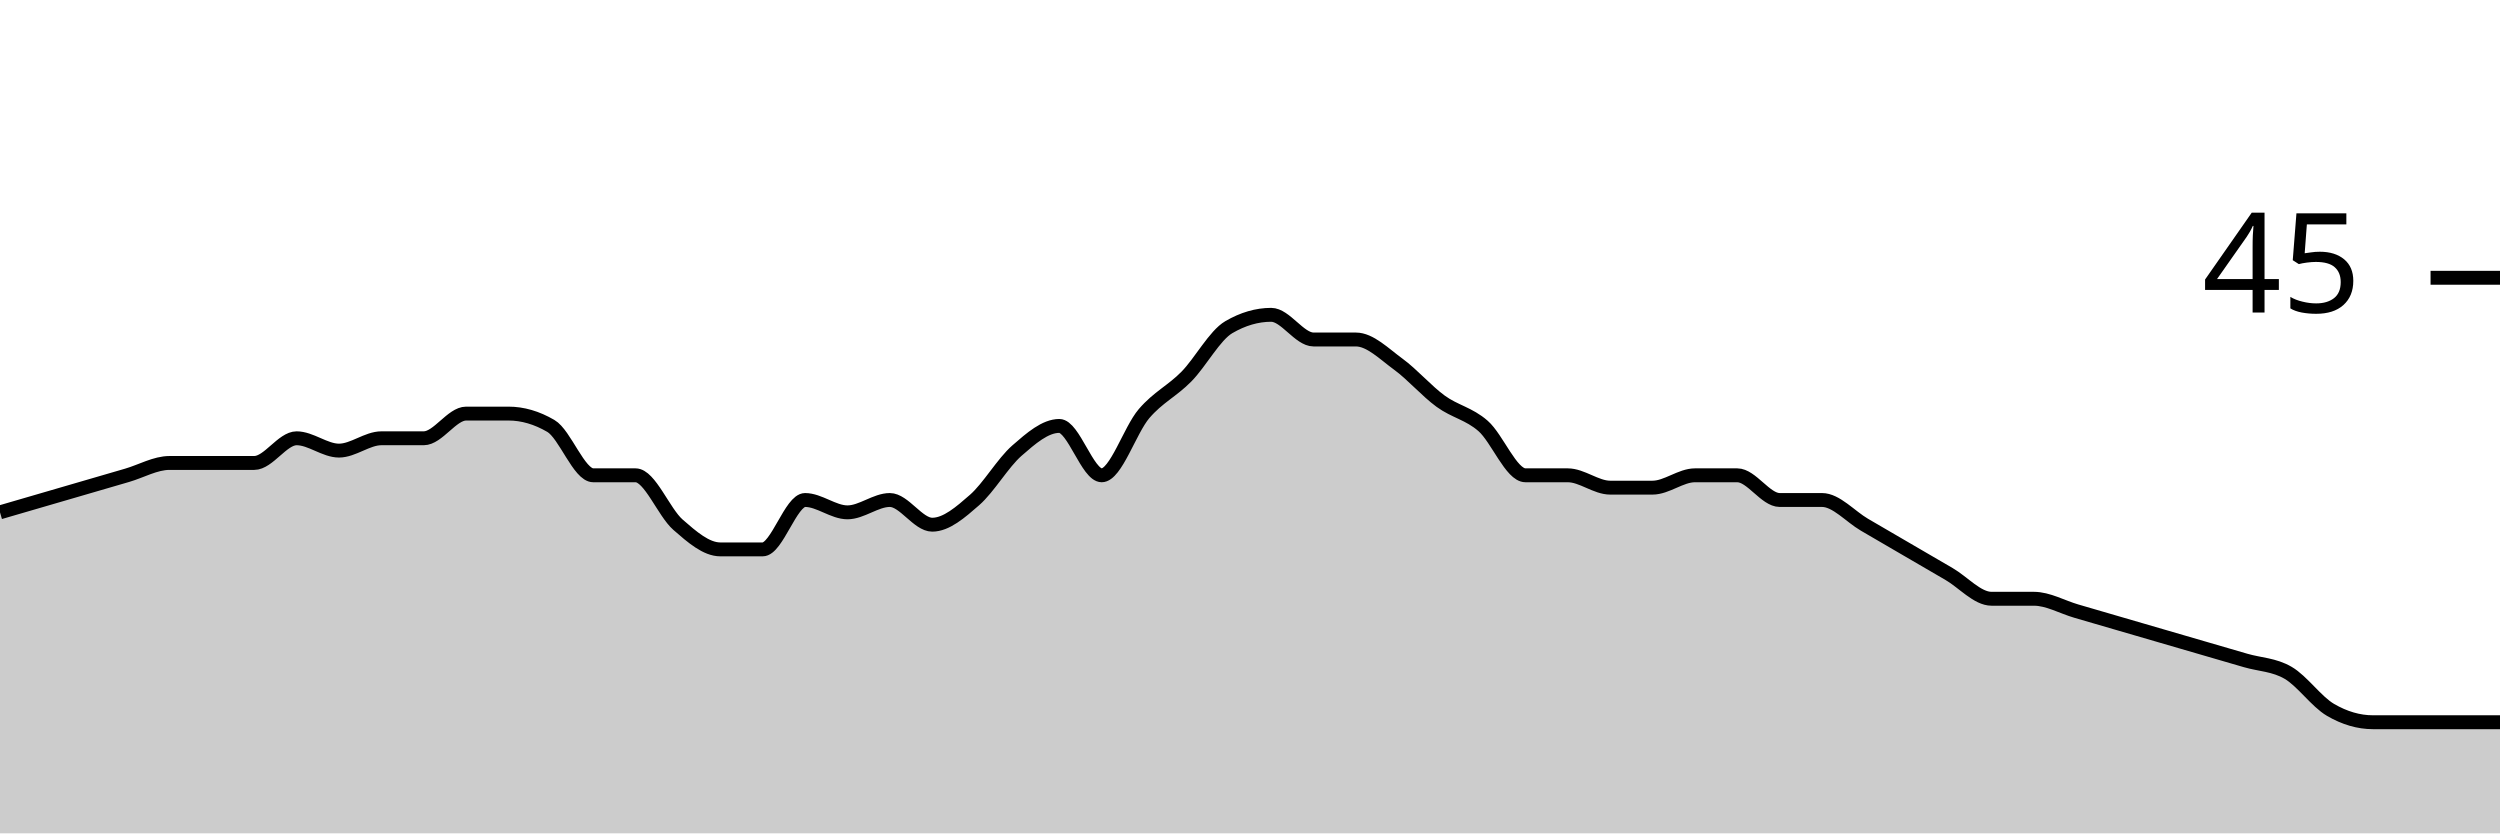
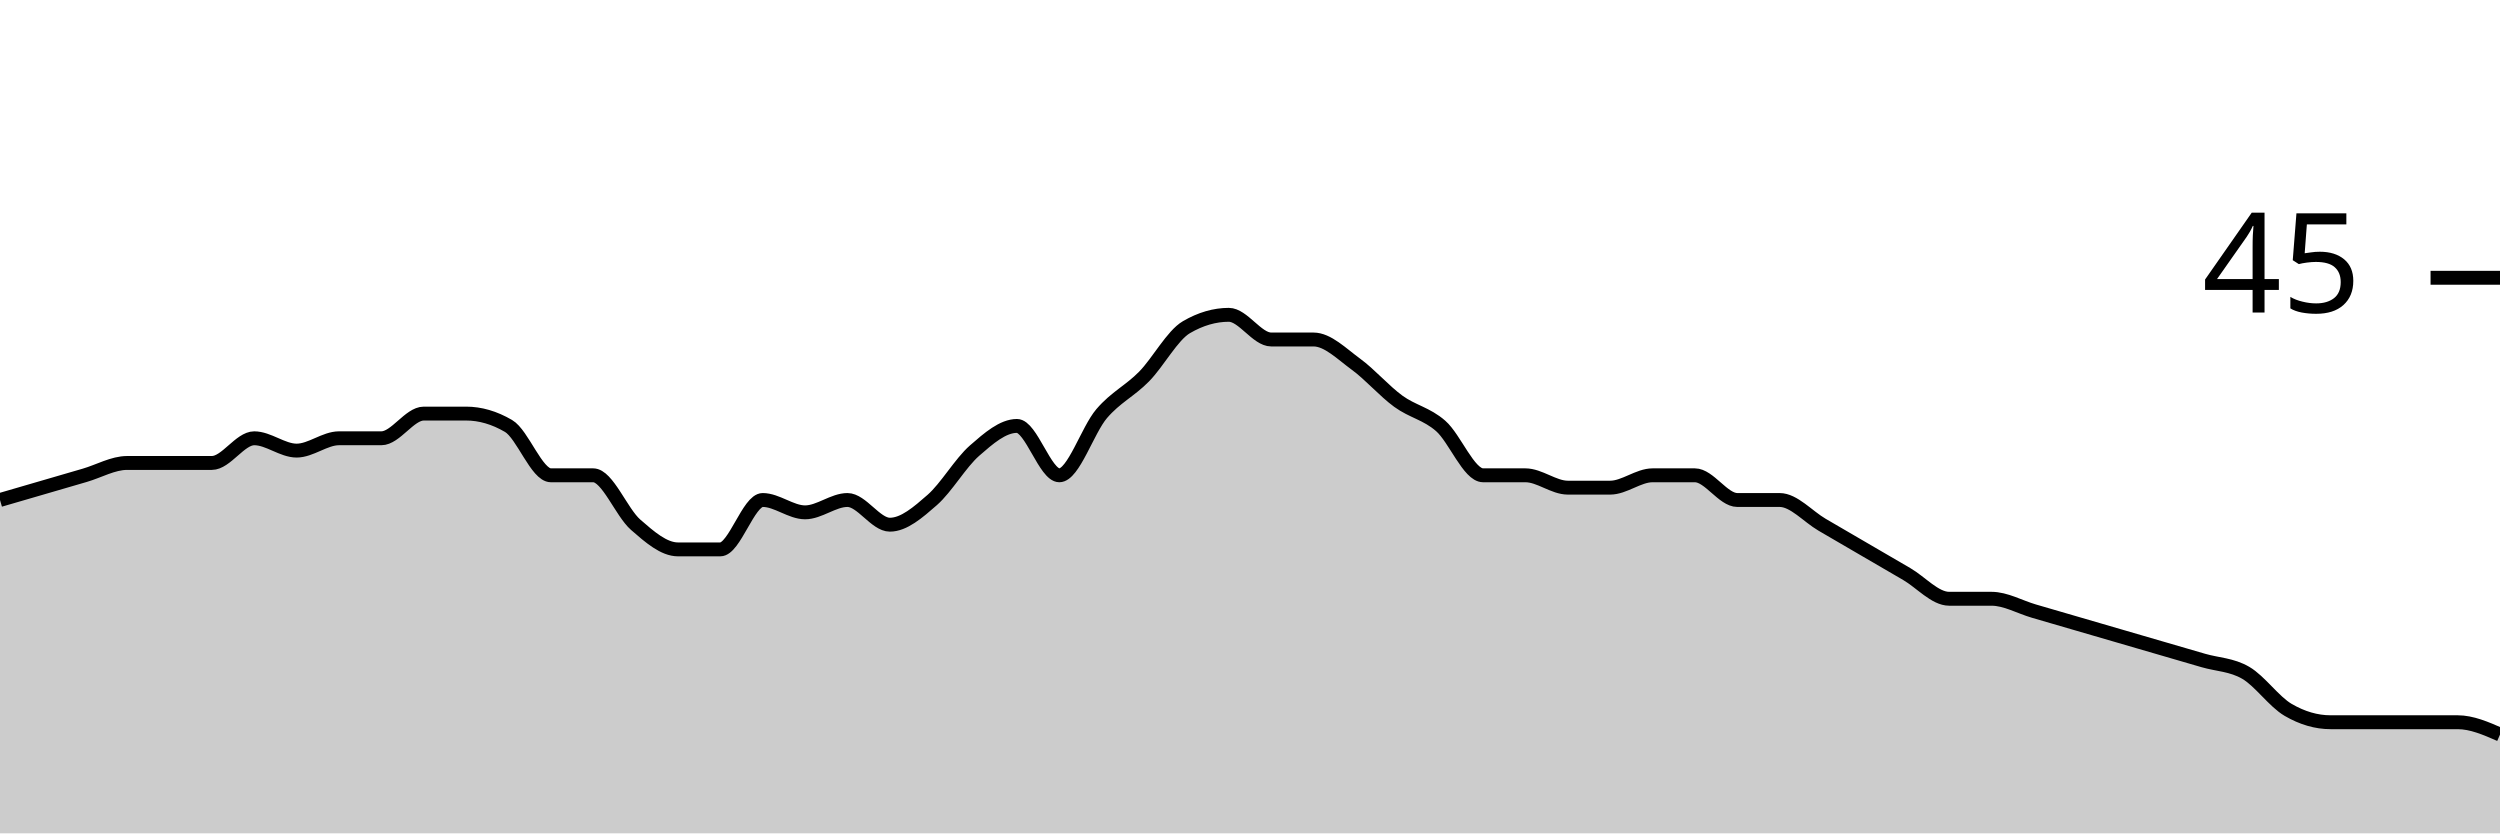
<svg xmlns="http://www.w3.org/2000/svg" viewBox="0 0 180 60">
  <g transform="translate(0,20)">
-     <path class="area" fill="rgba(0, 0, 0, 0.2)" d="M0,16.889C1.017,16.593,2.034,16.296,3.051,16C4.068,15.704,5.085,15.407,6.102,15.111C7.119,14.815,8.136,14.519,9.153,14.222C10.169,13.926,11.186,13.333,12.203,13.333C13.22,13.333,14.237,13.333,15.254,13.333C16.271,13.333,17.288,13.333,18.305,13.333C19.322,13.333,20.339,11.556,21.356,11.556C22.373,11.556,23.39,12.444,24.407,12.444C25.424,12.444,26.441,11.556,27.458,11.556C28.475,11.556,29.492,11.556,30.508,11.556C31.525,11.556,32.542,9.778,33.559,9.778C34.576,9.778,35.593,9.778,36.61,9.778C37.627,9.778,38.644,10.074,39.661,10.667C40.678,11.259,41.695,14.222,42.712,14.222C43.729,14.222,44.746,14.222,45.763,14.222C46.78,14.222,47.797,16.889,48.814,17.778C49.831,18.667,50.847,19.556,51.864,19.556C52.881,19.556,53.898,19.556,54.915,19.556C55.932,19.556,56.949,16,57.966,16C58.983,16,60,16.889,61.017,16.889C62.034,16.889,63.051,16,64.068,16C65.085,16,66.102,17.778,67.119,17.778C68.136,17.778,69.153,16.889,70.169,16C71.186,15.111,72.203,13.333,73.22,12.444C74.237,11.556,75.254,10.667,76.271,10.667C77.288,10.667,78.305,14.222,79.322,14.222C80.339,14.222,81.356,10.963,82.373,9.778C83.39,8.593,84.407,8.148,85.424,7.111C86.441,6.074,87.458,4.148,88.475,3.556C89.492,2.963,90.508,2.667,91.525,2.667C92.542,2.667,93.559,4.444,94.576,4.444C95.593,4.444,96.61,4.444,97.627,4.444C98.644,4.444,99.661,5.481,100.678,6.222C101.695,6.963,102.712,8.148,103.729,8.889C104.746,9.63,105.763,9.778,106.78,10.667C107.797,11.556,108.814,14.222,109.831,14.222C110.847,14.222,111.864,14.222,112.881,14.222C113.898,14.222,114.915,15.111,115.932,15.111C116.949,15.111,117.966,15.111,118.983,15.111C120,15.111,121.017,14.222,122.034,14.222C123.051,14.222,124.068,14.222,125.085,14.222C126.102,14.222,127.119,16,128.136,16C129.153,16,130.169,16,131.186,16C132.203,16,133.22,17.185,134.237,17.778C135.254,18.37,136.271,18.963,137.288,19.556C138.305,20.148,139.322,20.741,140.339,21.333C141.356,21.926,142.373,23.111,143.39,23.111C144.407,23.111,145.424,23.111,146.441,23.111C147.458,23.111,148.475,23.704,149.492,24C150.508,24.296,151.525,24.593,152.542,24.889C153.559,25.185,154.576,25.481,155.593,25.778C156.61,26.074,157.627,26.37,158.644,26.667C159.661,26.963,160.678,27.259,161.695,27.556C162.712,27.852,163.729,27.852,164.746,28.444C165.763,29.037,166.78,30.519,167.797,31.111C168.814,31.704,169.831,32,170.847,32C171.864,32,172.881,32,173.898,32C174.915,32,175.932,32,176.949,32C177.966,32,178.983,32,180,32L180,40C178.983,40,177.966,40,176.949,40C175.932,40,174.915,40,173.898,40C172.881,40,171.864,40,170.847,40C169.831,40,168.814,40,167.797,40C166.78,40,165.763,40,164.746,40C163.729,40,162.712,40,161.695,40C160.678,40,159.661,40,158.644,40C157.627,40,156.61,40,155.593,40C154.576,40,153.559,40,152.542,40C151.525,40,150.508,40,149.492,40C148.475,40,147.458,40,146.441,40C145.424,40,144.407,40,143.39,40C142.373,40,141.356,40,140.339,40C139.322,40,138.305,40,137.288,40C136.271,40,135.254,40,134.237,40C133.22,40,132.203,40,131.186,40C130.169,40,129.153,40,128.136,40C127.119,40,126.102,40,125.085,40C124.068,40,123.051,40,122.034,40C121.017,40,120,40,118.983,40C117.966,40,116.949,40,115.932,40C114.915,40,113.898,40,112.881,40C111.864,40,110.847,40,109.831,40C108.814,40,107.797,40,106.78,40C105.763,40,104.746,40,103.729,40C102.712,40,101.695,40,100.678,40C99.661,40,98.644,40,97.627,40C96.61,40,95.593,40,94.576,40C93.559,40,92.542,40,91.525,40C90.508,40,89.492,40,88.475,40C87.458,40,86.441,40,85.424,40C84.407,40,83.39,40,82.373,40C81.356,40,80.339,40,79.322,40C78.305,40,77.288,40,76.271,40C75.254,40,74.237,40,73.22,40C72.203,40,71.186,40,70.169,40C69.153,40,68.136,40,67.119,40C66.102,40,65.085,40,64.068,40C63.051,40,62.034,40,61.017,40C60,40,58.983,40,57.966,40C56.949,40,55.932,40,54.915,40C53.898,40,52.881,40,51.864,40C50.847,40,49.831,40,48.814,40C47.797,40,46.78,40,45.763,40C44.746,40,43.729,40,42.712,40C41.695,40,40.678,40,39.661,40C38.644,40,37.627,40,36.61,40C35.593,40,34.576,40,33.559,40C32.542,40,31.525,40,30.508,40C29.492,40,28.475,40,27.458,40C26.441,40,25.424,40,24.407,40C23.39,40,22.373,40,21.356,40C20.339,40,19.322,40,18.305,40C17.288,40,16.271,40,15.254,40C14.237,40,13.22,40,12.203,40C11.186,40,10.169,40,9.153,40C8.136,40,7.119,40,6.102,40C5.085,40,4.068,40,3.051,40C2.034,40,1.017,40,0,40Z" />
-     <path class="line" stroke="black" fill="none" d="M0,16.889C1.017,16.593,2.034,16.296,3.051,16C4.068,15.704,5.085,15.407,6.102,15.111C7.119,14.815,8.136,14.519,9.153,14.222C10.169,13.926,11.186,13.333,12.203,13.333C13.22,13.333,14.237,13.333,15.254,13.333C16.271,13.333,17.288,13.333,18.305,13.333C19.322,13.333,20.339,11.556,21.356,11.556C22.373,11.556,23.39,12.444,24.407,12.444C25.424,12.444,26.441,11.556,27.458,11.556C28.475,11.556,29.492,11.556,30.508,11.556C31.525,11.556,32.542,9.778,33.559,9.778C34.576,9.778,35.593,9.778,36.61,9.778C37.627,9.778,38.644,10.074,39.661,10.667C40.678,11.259,41.695,14.222,42.712,14.222C43.729,14.222,44.746,14.222,45.763,14.222C46.78,14.222,47.797,16.889,48.814,17.778C49.831,18.667,50.847,19.556,51.864,19.556C52.881,19.556,53.898,19.556,54.915,19.556C55.932,19.556,56.949,16,57.966,16C58.983,16,60,16.889,61.017,16.889C62.034,16.889,63.051,16,64.068,16C65.085,16,66.102,17.778,67.119,17.778C68.136,17.778,69.153,16.889,70.169,16C71.186,15.111,72.203,13.333,73.22,12.444C74.237,11.556,75.254,10.667,76.271,10.667C77.288,10.667,78.305,14.222,79.322,14.222C80.339,14.222,81.356,10.963,82.373,9.778C83.39,8.593,84.407,8.148,85.424,7.111C86.441,6.074,87.458,4.148,88.475,3.556C89.492,2.963,90.508,2.667,91.525,2.667C92.542,2.667,93.559,4.444,94.576,4.444C95.593,4.444,96.61,4.444,97.627,4.444C98.644,4.444,99.661,5.481,100.678,6.222C101.695,6.963,102.712,8.148,103.729,8.889C104.746,9.63,105.763,9.778,106.78,10.667C107.797,11.556,108.814,14.222,109.831,14.222C110.847,14.222,111.864,14.222,112.881,14.222C113.898,14.222,114.915,15.111,115.932,15.111C116.949,15.111,117.966,15.111,118.983,15.111C120,15.111,121.017,14.222,122.034,14.222C123.051,14.222,124.068,14.222,125.085,14.222C126.102,14.222,127.119,16,128.136,16C129.153,16,130.169,16,131.186,16C132.203,16,133.22,17.185,134.237,17.778C135.254,18.37,136.271,18.963,137.288,19.556C138.305,20.148,139.322,20.741,140.339,21.333C141.356,21.926,142.373,23.111,143.39,23.111C144.407,23.111,145.424,23.111,146.441,23.111C147.458,23.111,148.475,23.704,149.492,24C150.508,24.296,151.525,24.593,152.542,24.889C153.559,25.185,154.576,25.481,155.593,25.778C156.61,26.074,157.627,26.37,158.644,26.667C159.661,26.963,160.678,27.259,161.695,27.556C162.712,27.852,163.729,27.852,164.746,28.444C165.763,29.037,166.78,30.519,167.797,31.111C168.814,31.704,169.831,32,170.847,32C171.864,32,172.881,32,173.898,32C174.915,32,175.932,32,176.949,32C177.966,32,178.983,32,180,32" />
+     <path class="area" fill="rgba(0, 0, 0, 0.2)" d="M0,16C1.017,15.704,2.034,15.407,3.051,15.111C4.068,14.815,5.085,14.519,6.102,14.222C7.119,13.926,8.136,13.333,9.153,13.333C10.169,13.333,11.186,13.333,12.203,13.333C13.22,13.333,14.237,13.333,15.254,13.333C16.271,13.333,17.288,11.556,18.305,11.556C19.322,11.556,20.339,12.444,21.356,12.444C22.373,12.444,23.39,11.556,24.407,11.556C25.424,11.556,26.441,11.556,27.458,11.556C28.475,11.556,29.492,9.778,30.508,9.778C31.525,9.778,32.542,9.778,33.559,9.778C34.576,9.778,35.593,10.074,36.61,10.667C37.627,11.259,38.644,14.222,39.661,14.222C40.678,14.222,41.695,14.222,42.712,14.222C43.729,14.222,44.746,16.889,45.763,17.778C46.78,18.667,47.797,19.556,48.814,19.556C49.831,19.556,50.847,19.556,51.864,19.556C52.881,19.556,53.898,16,54.915,16C55.932,16,56.949,16.889,57.966,16.889C58.983,16.889,60,16,61.017,16C62.034,16,63.051,17.778,64.068,17.778C65.085,17.778,66.102,16.889,67.119,16C68.136,15.111,69.153,13.333,70.169,12.444C71.186,11.556,72.203,10.667,73.22,10.667C74.237,10.667,75.254,14.222,76.271,14.222C77.288,14.222,78.305,10.963,79.322,9.778C80.339,8.593,81.356,8.148,82.373,7.111C83.39,6.074,84.407,4.148,85.424,3.556C86.441,2.963,87.458,2.667,88.475,2.667C89.492,2.667,90.508,4.444,91.525,4.444C92.542,4.444,93.559,4.444,94.576,4.444C95.593,4.444,96.61,5.481,97.627,6.222C98.644,6.963,99.661,8.148,100.678,8.889C101.695,9.63,102.712,9.778,103.729,10.667C104.746,11.556,105.763,14.222,106.78,14.222C107.797,14.222,108.814,14.222,109.831,14.222C110.847,14.222,111.864,15.111,112.881,15.111C113.898,15.111,114.915,15.111,115.932,15.111C116.949,15.111,117.966,14.222,118.983,14.222C120,14.222,121.017,14.222,122.034,14.222C123.051,14.222,124.068,16,125.085,16C126.102,16,127.119,16,128.136,16C129.153,16,130.169,17.185,131.186,17.778C132.203,18.37,133.22,18.963,134.237,19.556C135.254,20.148,136.271,20.741,137.288,21.333C138.305,21.926,139.322,23.111,140.339,23.111C141.356,23.111,142.373,23.111,143.39,23.111C144.407,23.111,145.424,23.704,146.441,24C147.458,24.296,148.475,24.593,149.492,24.889C150.508,25.185,151.525,25.481,152.542,25.778C153.559,26.074,154.576,26.37,155.593,26.667C156.61,26.963,157.627,27.259,158.644,27.556C159.661,27.852,160.678,27.852,161.695,28.444C162.712,29.037,163.729,30.519,164.746,31.111C165.763,31.704,166.78,32,167.797,32C168.814,32,169.831,32,170.847,32C171.864,32,172.881,32,173.898,32C174.915,32,175.932,32,176.949,32C177.966,32,178.983,32.444,180,32.889L180,40C178.983,40,177.966,40,176.949,40C175.932,40,174.915,40,173.898,40C172.881,40,171.864,40,170.847,40C169.831,40,168.814,40,167.797,40C166.78,40,165.763,40,164.746,40C163.729,40,162.712,40,161.695,40C160.678,40,159.661,40,158.644,40C157.627,40,156.61,40,155.593,40C154.576,40,153.559,40,152.542,40C151.525,40,150.508,40,149.492,40C148.475,40,147.458,40,146.441,40C145.424,40,144.407,40,143.39,40C142.373,40,141.356,40,140.339,40C139.322,40,138.305,40,137.288,40C136.271,40,135.254,40,134.237,40C133.22,40,132.203,40,131.186,40C130.169,40,129.153,40,128.136,40C127.119,40,126.102,40,125.085,40C124.068,40,123.051,40,122.034,40C121.017,40,120,40,118.983,40C117.966,40,116.949,40,115.932,40C114.915,40,113.898,40,112.881,40C111.864,40,110.847,40,109.831,40C108.814,40,107.797,40,106.78,40C105.763,40,104.746,40,103.729,40C102.712,40,101.695,40,100.678,40C99.661,40,98.644,40,97.627,40C96.61,40,95.593,40,94.576,40C93.559,40,92.542,40,91.525,40C90.508,40,89.492,40,88.475,40C87.458,40,86.441,40,85.424,40C84.407,40,83.39,40,82.373,40C81.356,40,80.339,40,79.322,40C78.305,40,77.288,40,76.271,40C75.254,40,74.237,40,73.22,40C72.203,40,71.186,40,70.169,40C69.153,40,68.136,40,67.119,40C66.102,40,65.085,40,64.068,40C63.051,40,62.034,40,61.017,40C60,40,58.983,40,57.966,40C56.949,40,55.932,40,54.915,40C53.898,40,52.881,40,51.864,40C50.847,40,49.831,40,48.814,40C47.797,40,46.78,40,45.763,40C44.746,40,43.729,40,42.712,40C41.695,40,40.678,40,39.661,40C38.644,40,37.627,40,36.61,40C35.593,40,34.576,40,33.559,40C32.542,40,31.525,40,30.508,40C29.492,40,28.475,40,27.458,40C26.441,40,25.424,40,24.407,40C23.39,40,22.373,40,21.356,40C20.339,40,19.322,40,18.305,40C17.288,40,16.271,40,15.254,40C14.237,40,13.22,40,12.203,40C11.186,40,10.169,40,9.153,40C8.136,40,7.119,40,6.102,40C5.085,40,4.068,40,3.051,40C2.034,40,1.017,40,0,40Z" />
+     <path class="line" stroke="black" fill="none" d="M0,16C1.017,15.704,2.034,15.407,3.051,15.111C4.068,14.815,5.085,14.519,6.102,14.222C7.119,13.926,8.136,13.333,9.153,13.333C10.169,13.333,11.186,13.333,12.203,13.333C13.22,13.333,14.237,13.333,15.254,13.333C16.271,13.333,17.288,11.556,18.305,11.556C19.322,11.556,20.339,12.444,21.356,12.444C22.373,12.444,23.39,11.556,24.407,11.556C25.424,11.556,26.441,11.556,27.458,11.556C28.475,11.556,29.492,9.778,30.508,9.778C31.525,9.778,32.542,9.778,33.559,9.778C34.576,9.778,35.593,10.074,36.61,10.667C37.627,11.259,38.644,14.222,39.661,14.222C40.678,14.222,41.695,14.222,42.712,14.222C43.729,14.222,44.746,16.889,45.763,17.778C46.78,18.667,47.797,19.556,48.814,19.556C49.831,19.556,50.847,19.556,51.864,19.556C52.881,19.556,53.898,16,54.915,16C55.932,16,56.949,16.889,57.966,16.889C58.983,16.889,60,16,61.017,16C62.034,16,63.051,17.778,64.068,17.778C65.085,17.778,66.102,16.889,67.119,16C68.136,15.111,69.153,13.333,70.169,12.444C71.186,11.556,72.203,10.667,73.22,10.667C74.237,10.667,75.254,14.222,76.271,14.222C77.288,14.222,78.305,10.963,79.322,9.778C80.339,8.593,81.356,8.148,82.373,7.111C83.39,6.074,84.407,4.148,85.424,3.556C86.441,2.963,87.458,2.667,88.475,2.667C89.492,2.667,90.508,4.444,91.525,4.444C92.542,4.444,93.559,4.444,94.576,4.444C95.593,4.444,96.61,5.481,97.627,6.222C98.644,6.963,99.661,8.148,100.678,8.889C101.695,9.63,102.712,9.778,103.729,10.667C104.746,11.556,105.763,14.222,106.78,14.222C107.797,14.222,108.814,14.222,109.831,14.222C110.847,14.222,111.864,15.111,112.881,15.111C113.898,15.111,114.915,15.111,115.932,15.111C116.949,15.111,117.966,14.222,118.983,14.222C120,14.222,121.017,14.222,122.034,14.222C123.051,14.222,124.068,16,125.085,16C126.102,16,127.119,16,128.136,16C129.153,16,130.169,17.185,131.186,17.778C132.203,18.37,133.22,18.963,134.237,19.556C135.254,20.148,136.271,20.741,137.288,21.333C138.305,21.926,139.322,23.111,140.339,23.111C141.356,23.111,142.373,23.111,143.39,23.111C144.407,23.111,145.424,23.704,146.441,24C147.458,24.296,148.475,24.593,149.492,24.889C150.508,25.185,151.525,25.481,152.542,25.778C153.559,26.074,154.576,26.37,155.593,26.667C156.61,26.963,157.627,27.259,158.644,27.556C159.661,27.852,160.678,27.852,161.695,28.444C162.712,29.037,163.729,30.519,164.746,31.111C165.763,31.704,166.78,32,167.797,32C168.814,32,169.831,32,170.847,32C171.864,32,172.881,32,173.898,32C174.915,32,175.932,32,176.949,32C177.966,32,178.983,32.444,180,32.889" />
    <path class="axis-ceiling" stroke-width="1" stroke="black" fill="none" d="M175,0L180,0" />
    <text class="axis-ceiling-label" font-family="sans-serif" text-anchor="end" font-size="10px" x="170" y="2.5">45</text>
  </g>
</svg>
